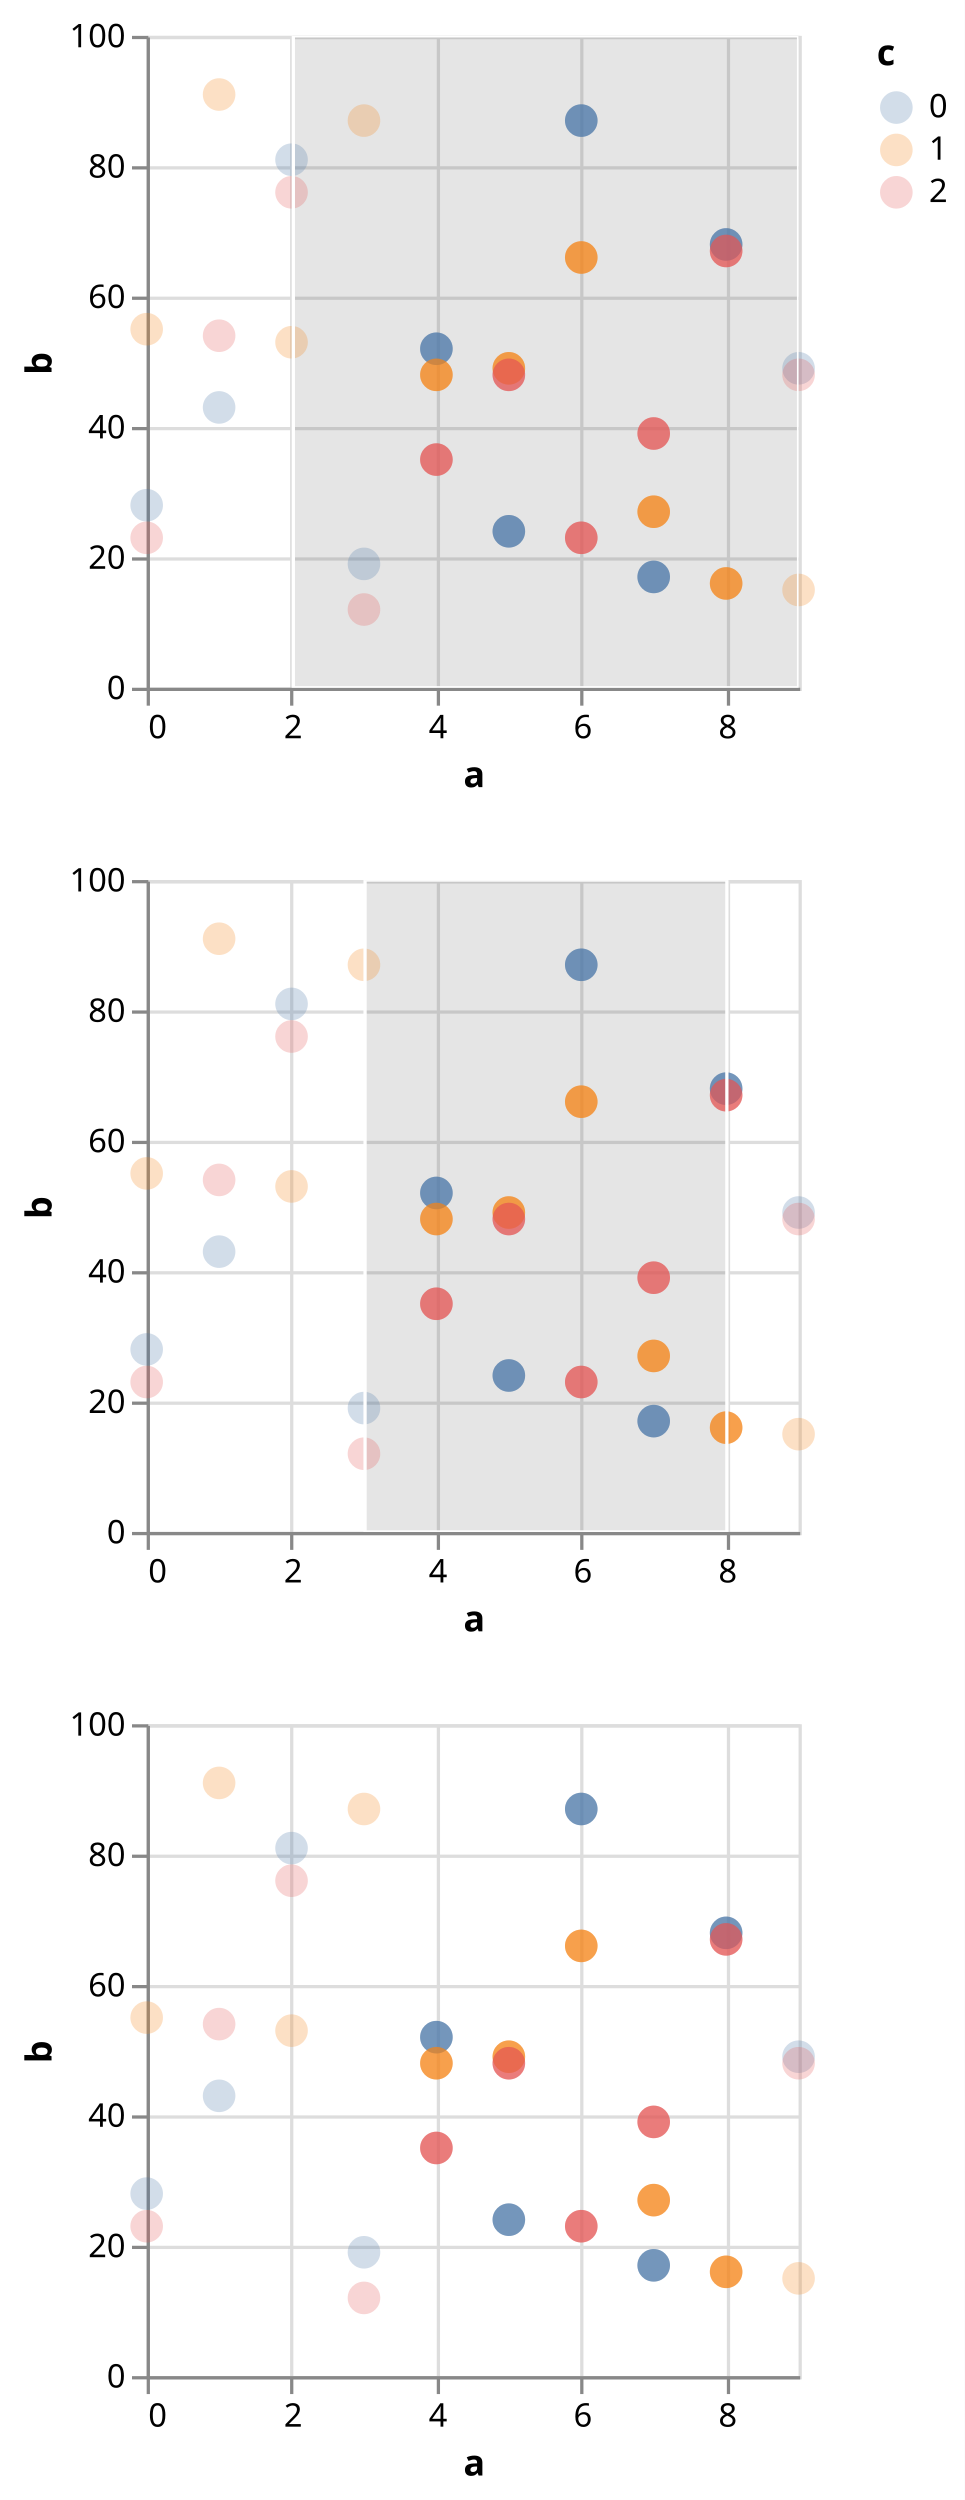
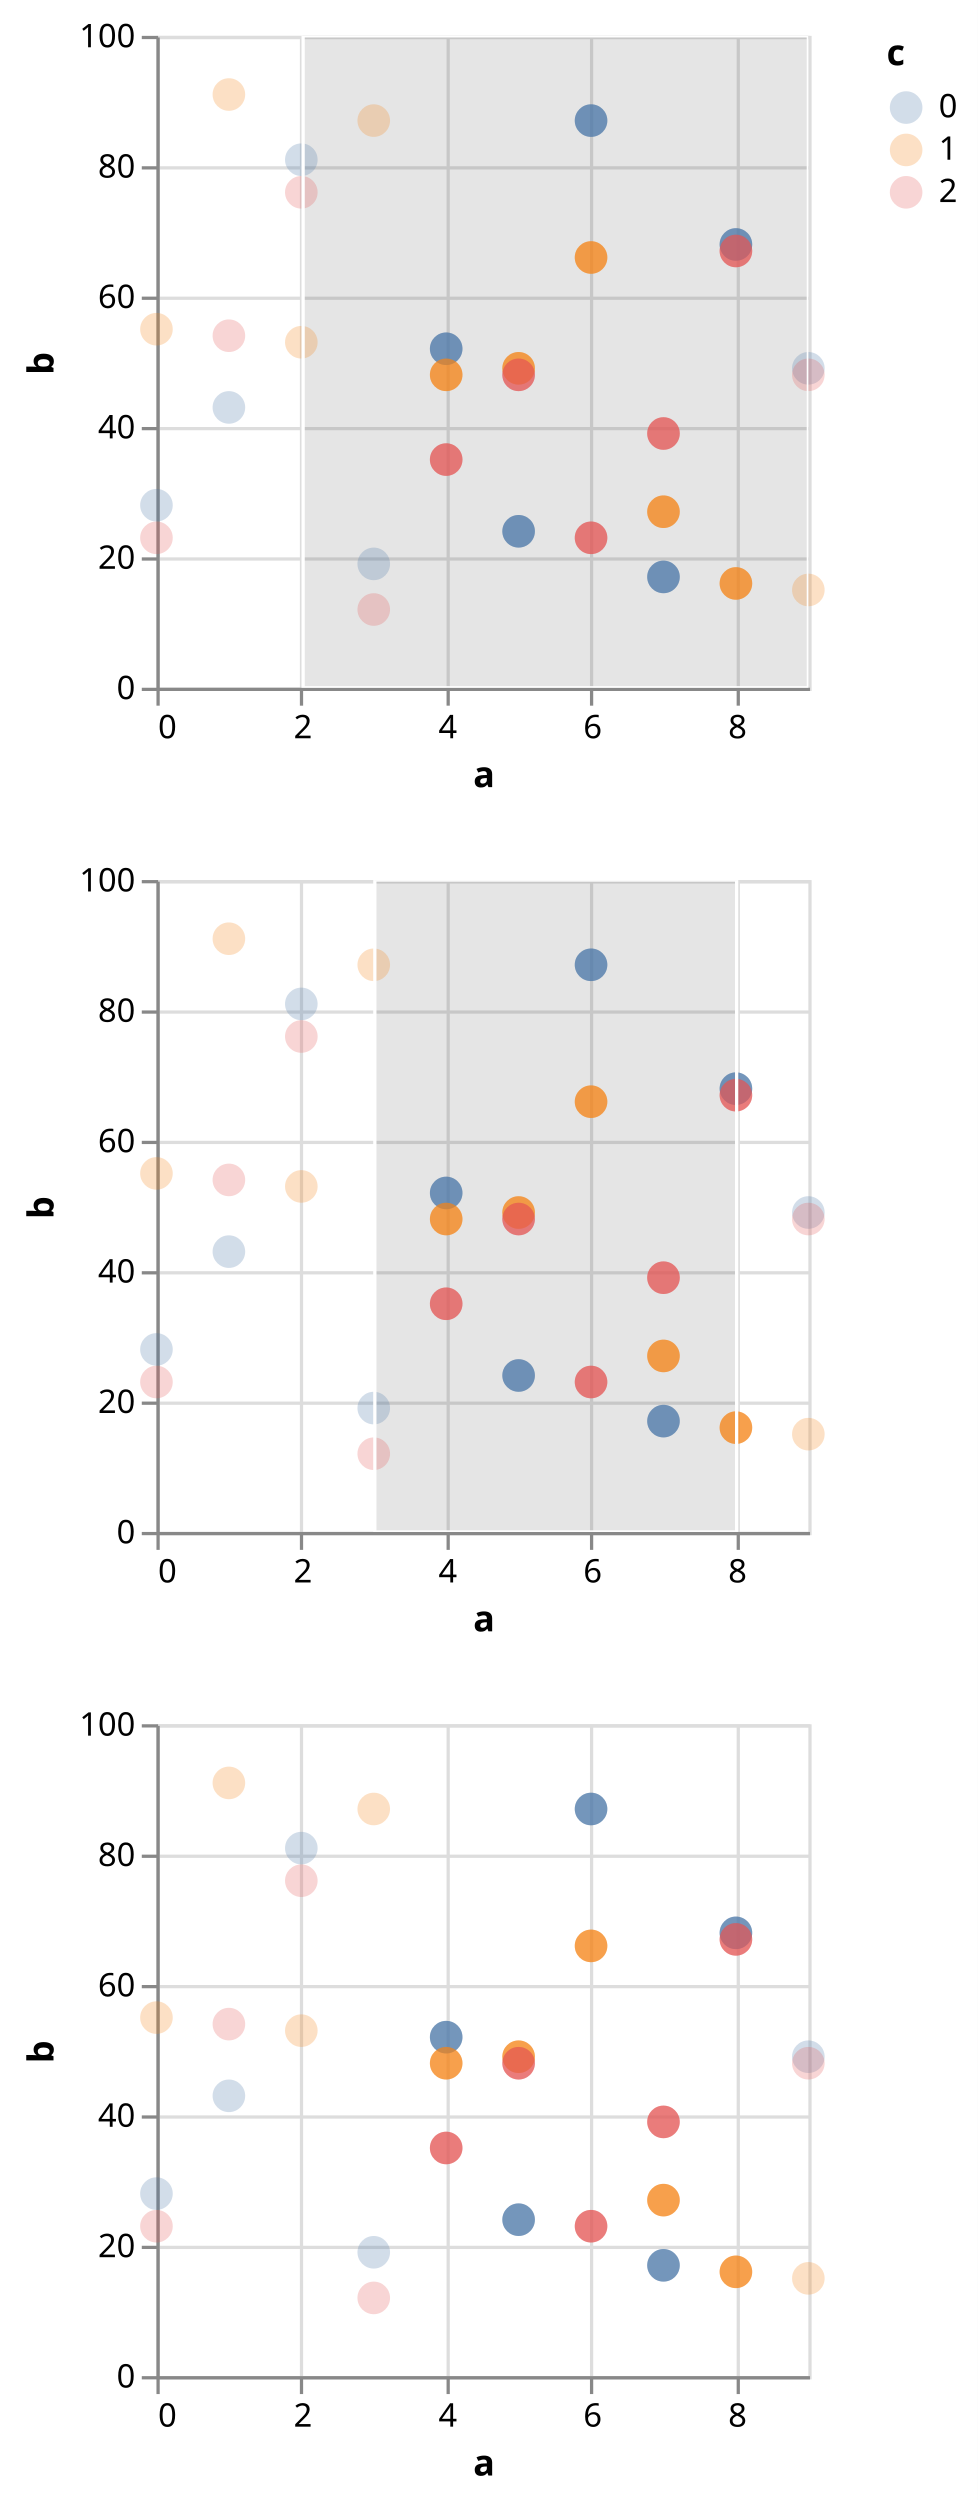
- <svg xmlns="http://www.w3.org/2000/svg" version="1.1" class="marks" width="296" height="767" viewBox="0 0 296 767">
-   <rect width="296" height="767" fill="white" />
-   <g fill="none" stroke-miterlimit="10" transform="translate(45,11)">
+ <svg xmlns="http://www.w3.org/2000/svg" version="1.1" class="marks" width="300" height="767" viewBox="0 0 300 767">
+   <rect width="300" height="767" fill="white" />
+   <g fill="none" stroke-miterlimit="10" transform="translate(48,11)">
    <g class="mark-group role-frame root" role="graphics-object" aria-roledescription="group mark container">
      <g transform="translate(0,0)">
        <path class="background" aria-hidden="true" d="M0,0h200v0h-200Z" />
        <g>
          <g class="mark-group role-scope child__row_d_group" role="graphics-object" aria-roledescription="group mark container">
            <g transform="translate(0,0)">
              <path class="background" aria-hidden="true" d="M0.5,0.5h200v200h-200Z" stroke="#ddd" />
              <g>
                <g class="mark-group role-axis" aria-hidden="true">
                  <g transform="translate(0.5,200.5)">
                    <path class="background" aria-hidden="true" d="M0,0h0v0h0Z" pointer-events="none" />
                    <g>
                      <g class="mark-rule role-axis-grid" pointer-events="none">
                        <line transform="translate(0,-200)" x2="0" y2="200" stroke="#ddd" stroke-width="1" opacity="1" />
                        <line transform="translate(44,-200)" x2="0" y2="200" stroke="#ddd" stroke-width="1" opacity="1" />
                        <line transform="translate(89,-200)" x2="0" y2="200" stroke="#ddd" stroke-width="1" opacity="1" />
                        <line transform="translate(133,-200)" x2="0" y2="200" stroke="#ddd" stroke-width="1" opacity="1" />
                        <line transform="translate(178,-200)" x2="0" y2="200" stroke="#ddd" stroke-width="1" opacity="1" />
                      </g>
                    </g>
                    <path class="foreground" aria-hidden="true" d="" pointer-events="none" display="none" />
                  </g>
                </g>
                <g class="mark-group role-axis" aria-hidden="true">
                  <g transform="translate(0.5,0.5)">
                    <path class="background" aria-hidden="true" d="M0,0h0v0h0Z" pointer-events="none" />
                    <g>
                      <g class="mark-rule role-axis-grid" pointer-events="none">
                        <line transform="translate(0,200)" x2="200" y2="0" stroke="#ddd" stroke-width="1" opacity="1" />
                        <line transform="translate(0,160)" x2="200" y2="0" stroke="#ddd" stroke-width="1" opacity="1" />
                        <line transform="translate(0,120)" x2="200" y2="0" stroke="#ddd" stroke-width="1" opacity="1" />
                        <line transform="translate(0,80)" x2="200" y2="0" stroke="#ddd" stroke-width="1" opacity="1" />
                        <line transform="translate(0,40)" x2="200" y2="0" stroke="#ddd" stroke-width="1" opacity="1" />
                        <line transform="translate(0,0)" x2="200" y2="0" stroke="#ddd" stroke-width="1" opacity="1" />
                      </g>
                    </g>
                    <path class="foreground" aria-hidden="true" d="" pointer-events="none" display="none" />
                  </g>
                </g>
                <g class="mark-group role-axis" aria-hidden="true">
                  <g transform="translate(0.5,200.5)">
                    <path class="background" aria-hidden="true" d="M0,0h0v0h0Z" pointer-events="none" />
                    <g>
                      <g class="mark-rule role-axis-tick" pointer-events="none">
                        <line transform="translate(0,0)" x2="0" y2="5" stroke="#888" stroke-width="1" opacity="1" />
                        <line transform="translate(44,0)" x2="0" y2="5" stroke="#888" stroke-width="1" opacity="1" />
                        <line transform="translate(89,0)" x2="0" y2="5" stroke="#888" stroke-width="1" opacity="1" />
                        <line transform="translate(133,0)" x2="0" y2="5" stroke="#888" stroke-width="1" opacity="1" />
                        <line transform="translate(178,0)" x2="0" y2="5" stroke="#888" stroke-width="1" opacity="1" />
                      </g>
                      <g class="mark-text role-axis-label" pointer-events="none">
                        <text text-anchor="start" transform="translate(0,15)" font-family="sans-serif" font-size="10px" fill="#000" opacity="1">0</text>
                        <text text-anchor="middle" transform="translate(44.44444,15)" font-family="sans-serif" font-size="10px" fill="#000" opacity="1">2</text>
                        <text text-anchor="middle" transform="translate(88.88889,15)" font-family="sans-serif" font-size="10px" fill="#000" opacity="1">4</text>
                        <text text-anchor="middle" transform="translate(133.3333,15)" font-family="sans-serif" font-size="10px" fill="#000" opacity="1">6</text>
                        <text text-anchor="middle" transform="translate(177.7778,15)" font-family="sans-serif" font-size="10px" fill="#000" opacity="1">8</text>
                      </g>
                      <g class="mark-rule role-axis-domain" pointer-events="none">
                        <line transform="translate(0,0)" x2="200" y2="0" stroke="#888" stroke-width="1" opacity="1" />
                      </g>
                      <g class="mark-text role-axis-title" pointer-events="none">
                        <text text-anchor="middle" transform="translate(100,30)" font-family="sans-serif" font-size="11px" font-weight="bold" fill="#000" opacity="1">a</text>
                      </g>
                    </g>
                    <path class="foreground" aria-hidden="true" d="" pointer-events="none" display="none" />
                  </g>
                </g>
                <g class="mark-group role-axis" aria-hidden="true">
                  <g transform="translate(0.5,0.5)">
                    <path class="background" aria-hidden="true" d="M0,0h0v0h0Z" pointer-events="none" />
                    <g>
                      <g class="mark-rule role-axis-tick" pointer-events="none">
                        <line transform="translate(0,200)" x2="-5" y2="0" stroke="#888" stroke-width="1" opacity="1" />
                        <line transform="translate(0,160)" x2="-5" y2="0" stroke="#888" stroke-width="1" opacity="1" />
                        <line transform="translate(0,120)" x2="-5" y2="0" stroke="#888" stroke-width="1" opacity="1" />
                        <line transform="translate(0,80)" x2="-5" y2="0" stroke="#888" stroke-width="1" opacity="1" />
                        <line transform="translate(0,40)" x2="-5" y2="0" stroke="#888" stroke-width="1" opacity="1" />
                        <line transform="translate(0,0)" x2="-5" y2="0" stroke="#888" stroke-width="1" opacity="1" />
                      </g>
                      <g class="mark-text role-axis-label" pointer-events="none">
                        <text text-anchor="end" transform="translate(-7,203)" font-family="sans-serif" font-size="10px" fill="#000" opacity="1">0</text>
                        <text text-anchor="end" transform="translate(-7,163)" font-family="sans-serif" font-size="10px" fill="#000" opacity="1">20</text>
                        <text text-anchor="end" transform="translate(-7,123)" font-family="sans-serif" font-size="10px" fill="#000" opacity="1">40</text>
                        <text text-anchor="end" transform="translate(-7,83)" font-family="sans-serif" font-size="10px" fill="#000" opacity="1">60</text>
                        <text text-anchor="end" transform="translate(-7,43)" font-family="sans-serif" font-size="10px" fill="#000" opacity="1">80</text>
                        <text text-anchor="end" transform="translate(-7,3)" font-family="sans-serif" font-size="10px" fill="#000" opacity="1">100</text>
                      </g>
                      <g class="mark-rule role-axis-domain" pointer-events="none">
                        <line transform="translate(0,200)" x2="0" y2="-200" stroke="#888" stroke-width="1" opacity="1" />
                      </g>
                      <g class="mark-text role-axis-title" pointer-events="none">
-                         <text text-anchor="middle" transform="translate(-27.68457,100) rotate(-90) translate(0,-2)" font-family="sans-serif" font-size="11px" font-weight="bold" fill="#000" opacity="1">b</text>
+                         <text text-anchor="middle" transform="translate(-30.08691,100) rotate(-90) translate(0,-2)" font-family="sans-serif" font-size="11px" font-weight="bold" fill="#000" opacity="1">b</text>
                      </g>
                    </g>
                    <path class="foreground" aria-hidden="true" d="" pointer-events="none" display="none" />
                  </g>
                </g>
                <g class="mark-rect role-mark sel_brush_bg" clip-path="url(#clip1)" role="graphics-symbol" aria-roledescription="rect mark container">
                  <path d="M45,0h155v200h-155Z" fill="#333" fill-opacity="0.125" />
                </g>
                <g class="mark-symbol role-mark child__row_d_layer_0_marks" role="graphics-symbol" aria-roledescription="symbol mark container">
                  <path transform="translate(0,144)" d="M5,0A5,5,0,1,1,-5,0A5,5,0,1,1,5,0" fill="#4c78a8" stroke-width="2" opacity="0.25" />
                  <path transform="translate(0,90)" d="M5,0A5,5,0,1,1,-5,0A5,5,0,1,1,5,0" fill="#f58518" stroke-width="2" opacity="0.25" />
                  <path transform="translate(0,154)" d="M5,0A5,5,0,1,1,-5,0A5,5,0,1,1,5,0" fill="#e45756" stroke-width="2" opacity="0.25" />
                  <path transform="translate(22.22222,114)" d="M5,0A5,5,0,1,1,-5,0A5,5,0,1,1,5,0" fill="#4c78a8" stroke-width="2" opacity="0.25" />
                  <path transform="translate(22.22222,18)" d="M5,0A5,5,0,1,1,-5,0A5,5,0,1,1,5,0" fill="#f58518" stroke-width="2" opacity="0.25" />
                  <path transform="translate(22.22222,92)" d="M5,0A5,5,0,1,1,-5,0A5,5,0,1,1,5,0" fill="#e45756" stroke-width="2" opacity="0.25" />
                  <path transform="translate(44.44444,38)" d="M5,0A5,5,0,1,1,-5,0A5,5,0,1,1,5,0" fill="#4c78a8" stroke-width="2" opacity="0.25" />
                  <path transform="translate(44.44444,94)" d="M5,0A5,5,0,1,1,-5,0A5,5,0,1,1,5,0" fill="#f58518" stroke-width="2" opacity="0.25" />
                  <path transform="translate(44.44444,48)" d="M5,0A5,5,0,1,1,-5,0A5,5,0,1,1,5,0" fill="#e45756" stroke-width="2" opacity="0.25" />
                  <path transform="translate(66.66667,162)" d="M5,0A5,5,0,1,1,-5,0A5,5,0,1,1,5,0" fill="#4c78a8" stroke-width="2" opacity="0.25" />
                  <path transform="translate(66.66667,26)" d="M5,0A5,5,0,1,1,-5,0A5,5,0,1,1,5,0" fill="#f58518" stroke-width="2" opacity="0.25" />
                  <path transform="translate(66.66667,176)" d="M5,0A5,5,0,1,1,-5,0A5,5,0,1,1,5,0" fill="#e45756" stroke-width="2" opacity="0.25" />
                  <path transform="translate(88.88889,96)" d="M5,0A5,5,0,1,1,-5,0A5,5,0,1,1,5,0" fill="#4c78a8" stroke-width="2" opacity="0.25" />
                  <path transform="translate(88.88889,104)" d="M5,0A5,5,0,1,1,-5,0A5,5,0,1,1,5,0" fill="#f58518" stroke-width="2" opacity="0.25" />
                  <path transform="translate(88.88889,130)" d="M5,0A5,5,0,1,1,-5,0A5,5,0,1,1,5,0" fill="#e45756" stroke-width="2" opacity="0.25" />
                  <path transform="translate(111.1111,152)" d="M5,0A5,5,0,1,1,-5,0A5,5,0,1,1,5,0" fill="#4c78a8" stroke-width="2" opacity="0.25" />
                  <path transform="translate(111.1111,102)" d="M5,0A5,5,0,1,1,-5,0A5,5,0,1,1,5,0" fill="#f58518" stroke-width="2" opacity="0.25" />
                  <path transform="translate(111.1111,104)" d="M5,0A5,5,0,1,1,-5,0A5,5,0,1,1,5,0" fill="#e45756" stroke-width="2" opacity="0.25" />
                  <path transform="translate(133.3333,26)" d="M5,0A5,5,0,1,1,-5,0A5,5,0,1,1,5,0" fill="#4c78a8" stroke-width="2" opacity="0.25" />
                  <path transform="translate(133.3333,68)" d="M5,0A5,5,0,1,1,-5,0A5,5,0,1,1,5,0" fill="#f58518" stroke-width="2" opacity="0.25" />
                  <path transform="translate(133.3333,154)" d="M5,0A5,5,0,1,1,-5,0A5,5,0,1,1,5,0" fill="#e45756" stroke-width="2" opacity="0.25" />
                  <path transform="translate(155.5556,166)" d="M5,0A5,5,0,1,1,-5,0A5,5,0,1,1,5,0" fill="#4c78a8" stroke-width="2" opacity="0.25" />
                  <path transform="translate(155.5556,146)" d="M5,0A5,5,0,1,1,-5,0A5,5,0,1,1,5,0" fill="#f58518" stroke-width="2" opacity="0.25" />
                  <path transform="translate(155.5556,122)" d="M5,0A5,5,0,1,1,-5,0A5,5,0,1,1,5,0" fill="#e45756" stroke-width="2" opacity="0.25" />
                  <path transform="translate(177.7778,64)" d="M5,0A5,5,0,1,1,-5,0A5,5,0,1,1,5,0" fill="#4c78a8" stroke-width="2" opacity="0.25" />
                  <path transform="translate(177.7778,168)" d="M5,0A5,5,0,1,1,-5,0A5,5,0,1,1,5,0" fill="#f58518" stroke-width="2" opacity="0.25" />
                  <path transform="translate(177.7778,66)" d="M5,0A5,5,0,1,1,-5,0A5,5,0,1,1,5,0" fill="#e45756" stroke-width="2" opacity="0.25" />
                  <path transform="translate(200,102)" d="M5,0A5,5,0,1,1,-5,0A5,5,0,1,1,5,0" fill="#4c78a8" stroke-width="2" opacity="0.25" />
                  <path transform="translate(200,170)" d="M5,0A5,5,0,1,1,-5,0A5,5,0,1,1,5,0" fill="#f58518" stroke-width="2" opacity="0.25" />
                  <path transform="translate(200,104)" d="M5,0A5,5,0,1,1,-5,0A5,5,0,1,1,5,0" fill="#e45756" stroke-width="2" opacity="0.25" />
                </g>
                <g class="mark-symbol role-mark child__row_d_layer_1_marks" role="graphics-symbol" aria-roledescription="symbol mark container" pointer-events="none">
                  <path transform="translate(88.88889,96)" d="M5,0A5,5,0,1,1,-5,0A5,5,0,1,1,5,0" fill="#4c78a8" stroke-width="2" opacity="0.7" />
                  <path transform="translate(88.88889,104)" d="M5,0A5,5,0,1,1,-5,0A5,5,0,1,1,5,0" fill="#f58518" stroke-width="2" opacity="0.7" />
                  <path transform="translate(88.88889,130)" d="M5,0A5,5,0,1,1,-5,0A5,5,0,1,1,5,0" fill="#e45756" stroke-width="2" opacity="0.7" />
                  <path transform="translate(111.1111,152)" d="M5,0A5,5,0,1,1,-5,0A5,5,0,1,1,5,0" fill="#4c78a8" stroke-width="2" opacity="0.7" />
                  <path transform="translate(111.1111,102)" d="M5,0A5,5,0,1,1,-5,0A5,5,0,1,1,5,0" fill="#f58518" stroke-width="2" opacity="0.7" />
                  <path transform="translate(111.1111,104)" d="M5,0A5,5,0,1,1,-5,0A5,5,0,1,1,5,0" fill="#e45756" stroke-width="2" opacity="0.7" />
                  <path transform="translate(133.3333,26)" d="M5,0A5,5,0,1,1,-5,0A5,5,0,1,1,5,0" fill="#4c78a8" stroke-width="2" opacity="0.7" />
                  <path transform="translate(133.3333,68)" d="M5,0A5,5,0,1,1,-5,0A5,5,0,1,1,5,0" fill="#f58518" stroke-width="2" opacity="0.7" />
                  <path transform="translate(133.3333,154)" d="M5,0A5,5,0,1,1,-5,0A5,5,0,1,1,5,0" fill="#e45756" stroke-width="2" opacity="0.7" />
                  <path transform="translate(155.5556,166)" d="M5,0A5,5,0,1,1,-5,0A5,5,0,1,1,5,0" fill="#4c78a8" stroke-width="2" opacity="0.7" />
                  <path transform="translate(155.5556,146)" d="M5,0A5,5,0,1,1,-5,0A5,5,0,1,1,5,0" fill="#f58518" stroke-width="2" opacity="0.7" />
                  <path transform="translate(155.5556,122)" d="M5,0A5,5,0,1,1,-5,0A5,5,0,1,1,5,0" fill="#e45756" stroke-width="2" opacity="0.7" />
                  <path transform="translate(177.7778,64)" d="M5,0A5,5,0,1,1,-5,0A5,5,0,1,1,5,0" fill="#4c78a8" stroke-width="2" opacity="0.7" />
                  <path transform="translate(177.7778,168)" d="M5,0A5,5,0,1,1,-5,0A5,5,0,1,1,5,0" fill="#f58518" stroke-width="2" opacity="0.7" />
                  <path transform="translate(177.7778,66)" d="M5,0A5,5,0,1,1,-5,0A5,5,0,1,1,5,0" fill="#e45756" stroke-width="2" opacity="0.7" />
                </g>
                <g class="mark-rect role-mark sel_brush" clip-path="url(#clip2)" role="graphics-symbol" aria-roledescription="rect mark container">
                  <path d="M45,0h155v200h-155Z" stroke="white" />
                </g>
              </g>
              <path class="foreground" aria-hidden="true" d="" display="none" />
            </g>
          </g>
          <g class="mark-group role-scope child__row_e_group" role="graphics-object" aria-roledescription="group mark container">
            <g transform="translate(0,259)">
              <path class="background" aria-hidden="true" d="M0.5,0.5h200v200h-200Z" stroke="#ddd" />
              <g>
                <g class="mark-group role-axis" aria-hidden="true">
                  <g transform="translate(0.5,200.5)">
                    <path class="background" aria-hidden="true" d="M0,0h0v0h0Z" pointer-events="none" />
                    <g>
                      <g class="mark-rule role-axis-grid" pointer-events="none">
                        <line transform="translate(0,-200)" x2="0" y2="200" stroke="#ddd" stroke-width="1" opacity="1" />
                        <line transform="translate(44,-200)" x2="0" y2="200" stroke="#ddd" stroke-width="1" opacity="1" />
                        <line transform="translate(89,-200)" x2="0" y2="200" stroke="#ddd" stroke-width="1" opacity="1" />
                        <line transform="translate(133,-200)" x2="0" y2="200" stroke="#ddd" stroke-width="1" opacity="1" />
                        <line transform="translate(178,-200)" x2="0" y2="200" stroke="#ddd" stroke-width="1" opacity="1" />
                      </g>
                    </g>
                    <path class="foreground" aria-hidden="true" d="" pointer-events="none" display="none" />
                  </g>
                </g>
                <g class="mark-group role-axis" aria-hidden="true">
                  <g transform="translate(0.5,0.5)">
                    <path class="background" aria-hidden="true" d="M0,0h0v0h0Z" pointer-events="none" />
                    <g>
                      <g class="mark-rule role-axis-grid" pointer-events="none">
                        <line transform="translate(0,200)" x2="200" y2="0" stroke="#ddd" stroke-width="1" opacity="1" />
                        <line transform="translate(0,160)" x2="200" y2="0" stroke="#ddd" stroke-width="1" opacity="1" />
                        <line transform="translate(0,120)" x2="200" y2="0" stroke="#ddd" stroke-width="1" opacity="1" />
                        <line transform="translate(0,80)" x2="200" y2="0" stroke="#ddd" stroke-width="1" opacity="1" />
                        <line transform="translate(0,40)" x2="200" y2="0" stroke="#ddd" stroke-width="1" opacity="1" />
                        <line transform="translate(0,0)" x2="200" y2="0" stroke="#ddd" stroke-width="1" opacity="1" />
                      </g>
                    </g>
                    <path class="foreground" aria-hidden="true" d="" pointer-events="none" display="none" />
                  </g>
                </g>
                <g class="mark-group role-axis" aria-hidden="true">
                  <g transform="translate(0.5,200.5)">
                    <path class="background" aria-hidden="true" d="M0,0h0v0h0Z" pointer-events="none" />
                    <g>
                      <g class="mark-rule role-axis-tick" pointer-events="none">
                        <line transform="translate(0,0)" x2="0" y2="5" stroke="#888" stroke-width="1" opacity="1" />
                        <line transform="translate(44,0)" x2="0" y2="5" stroke="#888" stroke-width="1" opacity="1" />
                        <line transform="translate(89,0)" x2="0" y2="5" stroke="#888" stroke-width="1" opacity="1" />
                        <line transform="translate(133,0)" x2="0" y2="5" stroke="#888" stroke-width="1" opacity="1" />
                        <line transform="translate(178,0)" x2="0" y2="5" stroke="#888" stroke-width="1" opacity="1" />
                      </g>
                      <g class="mark-text role-axis-label" pointer-events="none">
                        <text text-anchor="start" transform="translate(0,15)" font-family="sans-serif" font-size="10px" fill="#000" opacity="1">0</text>
                        <text text-anchor="middle" transform="translate(44.44444,15)" font-family="sans-serif" font-size="10px" fill="#000" opacity="1">2</text>
                        <text text-anchor="middle" transform="translate(88.88889,15)" font-family="sans-serif" font-size="10px" fill="#000" opacity="1">4</text>
                        <text text-anchor="middle" transform="translate(133.3333,15)" font-family="sans-serif" font-size="10px" fill="#000" opacity="1">6</text>
                        <text text-anchor="middle" transform="translate(177.7778,15)" font-family="sans-serif" font-size="10px" fill="#000" opacity="1">8</text>
                      </g>
                      <g class="mark-rule role-axis-domain" pointer-events="none">
                        <line transform="translate(0,0)" x2="200" y2="0" stroke="#888" stroke-width="1" opacity="1" />
                      </g>
                      <g class="mark-text role-axis-title" pointer-events="none">
                        <text text-anchor="middle" transform="translate(100,30)" font-family="sans-serif" font-size="11px" font-weight="bold" fill="#000" opacity="1">a</text>
                      </g>
                    </g>
                    <path class="foreground" aria-hidden="true" d="" pointer-events="none" display="none" />
                  </g>
                </g>
                <g class="mark-group role-axis" aria-hidden="true">
                  <g transform="translate(0.5,0.5)">
                    <path class="background" aria-hidden="true" d="M0,0h0v0h0Z" pointer-events="none" />
                    <g>
                      <g class="mark-rule role-axis-tick" pointer-events="none">
                        <line transform="translate(0,200)" x2="-5" y2="0" stroke="#888" stroke-width="1" opacity="1" />
                        <line transform="translate(0,160)" x2="-5" y2="0" stroke="#888" stroke-width="1" opacity="1" />
                        <line transform="translate(0,120)" x2="-5" y2="0" stroke="#888" stroke-width="1" opacity="1" />
                        <line transform="translate(0,80)" x2="-5" y2="0" stroke="#888" stroke-width="1" opacity="1" />
                        <line transform="translate(0,40)" x2="-5" y2="0" stroke="#888" stroke-width="1" opacity="1" />
                        <line transform="translate(0,0)" x2="-5" y2="0" stroke="#888" stroke-width="1" opacity="1" />
                      </g>
                      <g class="mark-text role-axis-label" pointer-events="none">
                        <text text-anchor="end" transform="translate(-7,203)" font-family="sans-serif" font-size="10px" fill="#000" opacity="1">0</text>
                        <text text-anchor="end" transform="translate(-7,163)" font-family="sans-serif" font-size="10px" fill="#000" opacity="1">20</text>
                        <text text-anchor="end" transform="translate(-7,123)" font-family="sans-serif" font-size="10px" fill="#000" opacity="1">40</text>
                        <text text-anchor="end" transform="translate(-7,83)" font-family="sans-serif" font-size="10px" fill="#000" opacity="1">60</text>
                        <text text-anchor="end" transform="translate(-7,43)" font-family="sans-serif" font-size="10px" fill="#000" opacity="1">80</text>
                        <text text-anchor="end" transform="translate(-7,3)" font-family="sans-serif" font-size="10px" fill="#000" opacity="1">100</text>
                      </g>
                      <g class="mark-rule role-axis-domain" pointer-events="none">
                        <line transform="translate(0,200)" x2="0" y2="-200" stroke="#888" stroke-width="1" opacity="1" />
                      </g>
                      <g class="mark-text role-axis-title" pointer-events="none">
-                         <text text-anchor="middle" transform="translate(-27.68457,100) rotate(-90) translate(0,-2)" font-family="sans-serif" font-size="11px" font-weight="bold" fill="#000" opacity="1">b</text>
+                         <text text-anchor="middle" transform="translate(-30.08691,100) rotate(-90) translate(0,-2)" font-family="sans-serif" font-size="11px" font-weight="bold" fill="#000" opacity="1">b</text>
                      </g>
                    </g>
                    <path class="foreground" aria-hidden="true" d="" pointer-events="none" display="none" />
                  </g>
                </g>
                <g class="mark-rect role-mark sel_brush_bg" clip-path="url(#clip3)" role="graphics-symbol" aria-roledescription="rect mark container">
                  <path d="M67,0h111v200h-111Z" fill="#333" fill-opacity="0.125" />
                </g>
                <g class="mark-symbol role-mark child__row_e_layer_0_marks" role="graphics-symbol" aria-roledescription="symbol mark container">
                  <path transform="translate(0,144)" d="M5,0A5,5,0,1,1,-5,0A5,5,0,1,1,5,0" fill="#4c78a8" stroke-width="2" opacity="0.25" />
                  <path transform="translate(0,90)" d="M5,0A5,5,0,1,1,-5,0A5,5,0,1,1,5,0" fill="#f58518" stroke-width="2" opacity="0.25" />
                  <path transform="translate(0,154)" d="M5,0A5,5,0,1,1,-5,0A5,5,0,1,1,5,0" fill="#e45756" stroke-width="2" opacity="0.25" />
                  <path transform="translate(22.22222,114)" d="M5,0A5,5,0,1,1,-5,0A5,5,0,1,1,5,0" fill="#4c78a8" stroke-width="2" opacity="0.25" />
                  <path transform="translate(22.22222,18)" d="M5,0A5,5,0,1,1,-5,0A5,5,0,1,1,5,0" fill="#f58518" stroke-width="2" opacity="0.25" />
                  <path transform="translate(22.22222,92)" d="M5,0A5,5,0,1,1,-5,0A5,5,0,1,1,5,0" fill="#e45756" stroke-width="2" opacity="0.25" />
                  <path transform="translate(44.44444,38)" d="M5,0A5,5,0,1,1,-5,0A5,5,0,1,1,5,0" fill="#4c78a8" stroke-width="2" opacity="0.25" />
                  <path transform="translate(44.44444,94)" d="M5,0A5,5,0,1,1,-5,0A5,5,0,1,1,5,0" fill="#f58518" stroke-width="2" opacity="0.25" />
                  <path transform="translate(44.44444,48)" d="M5,0A5,5,0,1,1,-5,0A5,5,0,1,1,5,0" fill="#e45756" stroke-width="2" opacity="0.25" />
                  <path transform="translate(66.66667,162)" d="M5,0A5,5,0,1,1,-5,0A5,5,0,1,1,5,0" fill="#4c78a8" stroke-width="2" opacity="0.25" />
                  <path transform="translate(66.66667,26)" d="M5,0A5,5,0,1,1,-5,0A5,5,0,1,1,5,0" fill="#f58518" stroke-width="2" opacity="0.25" />
                  <path transform="translate(66.66667,176)" d="M5,0A5,5,0,1,1,-5,0A5,5,0,1,1,5,0" fill="#e45756" stroke-width="2" opacity="0.25" />
                  <path transform="translate(88.88889,96)" d="M5,0A5,5,0,1,1,-5,0A5,5,0,1,1,5,0" fill="#4c78a8" stroke-width="2" opacity="0.25" />
                  <path transform="translate(88.88889,104)" d="M5,0A5,5,0,1,1,-5,0A5,5,0,1,1,5,0" fill="#f58518" stroke-width="2" opacity="0.25" />
                  <path transform="translate(88.88889,130)" d="M5,0A5,5,0,1,1,-5,0A5,5,0,1,1,5,0" fill="#e45756" stroke-width="2" opacity="0.25" />
                  <path transform="translate(111.1111,152)" d="M5,0A5,5,0,1,1,-5,0A5,5,0,1,1,5,0" fill="#4c78a8" stroke-width="2" opacity="0.25" />
                  <path transform="translate(111.1111,102)" d="M5,0A5,5,0,1,1,-5,0A5,5,0,1,1,5,0" fill="#f58518" stroke-width="2" opacity="0.25" />
                  <path transform="translate(111.1111,104)" d="M5,0A5,5,0,1,1,-5,0A5,5,0,1,1,5,0" fill="#e45756" stroke-width="2" opacity="0.25" />
                  <path transform="translate(133.3333,26)" d="M5,0A5,5,0,1,1,-5,0A5,5,0,1,1,5,0" fill="#4c78a8" stroke-width="2" opacity="0.25" />
                  <path transform="translate(133.3333,68)" d="M5,0A5,5,0,1,1,-5,0A5,5,0,1,1,5,0" fill="#f58518" stroke-width="2" opacity="0.25" />
                  <path transform="translate(133.3333,154)" d="M5,0A5,5,0,1,1,-5,0A5,5,0,1,1,5,0" fill="#e45756" stroke-width="2" opacity="0.25" />
                  <path transform="translate(155.5556,166)" d="M5,0A5,5,0,1,1,-5,0A5,5,0,1,1,5,0" fill="#4c78a8" stroke-width="2" opacity="0.25" />
                  <path transform="translate(155.5556,146)" d="M5,0A5,5,0,1,1,-5,0A5,5,0,1,1,5,0" fill="#f58518" stroke-width="2" opacity="0.25" />
                  <path transform="translate(155.5556,122)" d="M5,0A5,5,0,1,1,-5,0A5,5,0,1,1,5,0" fill="#e45756" stroke-width="2" opacity="0.25" />
                  <path transform="translate(177.7778,64)" d="M5,0A5,5,0,1,1,-5,0A5,5,0,1,1,5,0" fill="#4c78a8" stroke-width="2" opacity="0.25" />
                  <path transform="translate(177.7778,168)" d="M5,0A5,5,0,1,1,-5,0A5,5,0,1,1,5,0" fill="#f58518" stroke-width="2" opacity="0.25" />
                  <path transform="translate(177.7778,66)" d="M5,0A5,5,0,1,1,-5,0A5,5,0,1,1,5,0" fill="#e45756" stroke-width="2" opacity="0.25" />
                  <path transform="translate(200,102)" d="M5,0A5,5,0,1,1,-5,0A5,5,0,1,1,5,0" fill="#4c78a8" stroke-width="2" opacity="0.25" />
                  <path transform="translate(200,170)" d="M5,0A5,5,0,1,1,-5,0A5,5,0,1,1,5,0" fill="#f58518" stroke-width="2" opacity="0.25" />
                  <path transform="translate(200,104)" d="M5,0A5,5,0,1,1,-5,0A5,5,0,1,1,5,0" fill="#e45756" stroke-width="2" opacity="0.25" />
                </g>
                <g class="mark-symbol role-mark child__row_e_layer_1_marks" role="graphics-symbol" aria-roledescription="symbol mark container" pointer-events="none">
                  <path transform="translate(88.88889,96)" d="M5,0A5,5,0,1,1,-5,0A5,5,0,1,1,5,0" fill="#4c78a8" stroke-width="2" opacity="0.7" />
                  <path transform="translate(88.88889,104)" d="M5,0A5,5,0,1,1,-5,0A5,5,0,1,1,5,0" fill="#f58518" stroke-width="2" opacity="0.7" />
                  <path transform="translate(88.88889,130)" d="M5,0A5,5,0,1,1,-5,0A5,5,0,1,1,5,0" fill="#e45756" stroke-width="2" opacity="0.7" />
                  <path transform="translate(111.1111,152)" d="M5,0A5,5,0,1,1,-5,0A5,5,0,1,1,5,0" fill="#4c78a8" stroke-width="2" opacity="0.7" />
                  <path transform="translate(111.1111,102)" d="M5,0A5,5,0,1,1,-5,0A5,5,0,1,1,5,0" fill="#f58518" stroke-width="2" opacity="0.7" />
                  <path transform="translate(111.1111,104)" d="M5,0A5,5,0,1,1,-5,0A5,5,0,1,1,5,0" fill="#e45756" stroke-width="2" opacity="0.7" />
                  <path transform="translate(133.3333,26)" d="M5,0A5,5,0,1,1,-5,0A5,5,0,1,1,5,0" fill="#4c78a8" stroke-width="2" opacity="0.7" />
                  <path transform="translate(133.3333,68)" d="M5,0A5,5,0,1,1,-5,0A5,5,0,1,1,5,0" fill="#f58518" stroke-width="2" opacity="0.7" />
                  <path transform="translate(133.3333,154)" d="M5,0A5,5,0,1,1,-5,0A5,5,0,1,1,5,0" fill="#e45756" stroke-width="2" opacity="0.7" />
                  <path transform="translate(155.5556,166)" d="M5,0A5,5,0,1,1,-5,0A5,5,0,1,1,5,0" fill="#4c78a8" stroke-width="2" opacity="0.7" />
                  <path transform="translate(155.5556,146)" d="M5,0A5,5,0,1,1,-5,0A5,5,0,1,1,5,0" fill="#f58518" stroke-width="2" opacity="0.7" />
                  <path transform="translate(155.5556,122)" d="M5,0A5,5,0,1,1,-5,0A5,5,0,1,1,5,0" fill="#e45756" stroke-width="2" opacity="0.7" />
                  <path transform="translate(177.7778,64)" d="M5,0A5,5,0,1,1,-5,0A5,5,0,1,1,5,0" fill="#4c78a8" stroke-width="2" opacity="0.7" />
                  <path transform="translate(177.7778,168)" d="M5,0A5,5,0,1,1,-5,0A5,5,0,1,1,5,0" fill="#f58518" stroke-width="2" opacity="0.7" />
                  <path transform="translate(177.7778,66)" d="M5,0A5,5,0,1,1,-5,0A5,5,0,1,1,5,0" fill="#e45756" stroke-width="2" opacity="0.7" />
                </g>
                <g class="mark-rect role-mark sel_brush" clip-path="url(#clip4)" role="graphics-symbol" aria-roledescription="rect mark container">
                  <path d="M67,0h111v200h-111Z" stroke="white" />
                </g>
              </g>
              <path class="foreground" aria-hidden="true" d="" display="none" />
            </g>
          </g>
          <g class="mark-group role-scope child__row_f_group" role="graphics-object" aria-roledescription="group mark container">
            <g transform="translate(0,518)">
              <path class="background" aria-hidden="true" d="M0.5,0.5h200v200h-200Z" stroke="#ddd" />
              <g>
                <g class="mark-group role-axis" aria-hidden="true">
                  <g transform="translate(0.5,200.5)">
                    <path class="background" aria-hidden="true" d="M0,0h0v0h0Z" pointer-events="none" />
                    <g>
                      <g class="mark-rule role-axis-grid" pointer-events="none">
                        <line transform="translate(0,-200)" x2="0" y2="200" stroke="#ddd" stroke-width="1" opacity="1" />
                        <line transform="translate(44,-200)" x2="0" y2="200" stroke="#ddd" stroke-width="1" opacity="1" />
                        <line transform="translate(89,-200)" x2="0" y2="200" stroke="#ddd" stroke-width="1" opacity="1" />
                        <line transform="translate(133,-200)" x2="0" y2="200" stroke="#ddd" stroke-width="1" opacity="1" />
                        <line transform="translate(178,-200)" x2="0" y2="200" stroke="#ddd" stroke-width="1" opacity="1" />
                      </g>
                    </g>
                    <path class="foreground" aria-hidden="true" d="" pointer-events="none" display="none" />
                  </g>
                </g>
                <g class="mark-group role-axis" aria-hidden="true">
                  <g transform="translate(0.5,0.5)">
                    <path class="background" aria-hidden="true" d="M0,0h0v0h0Z" pointer-events="none" />
                    <g>
                      <g class="mark-rule role-axis-grid" pointer-events="none">
                        <line transform="translate(0,200)" x2="200" y2="0" stroke="#ddd" stroke-width="1" opacity="1" />
                        <line transform="translate(0,160)" x2="200" y2="0" stroke="#ddd" stroke-width="1" opacity="1" />
                        <line transform="translate(0,120)" x2="200" y2="0" stroke="#ddd" stroke-width="1" opacity="1" />
                        <line transform="translate(0,80)" x2="200" y2="0" stroke="#ddd" stroke-width="1" opacity="1" />
                        <line transform="translate(0,40)" x2="200" y2="0" stroke="#ddd" stroke-width="1" opacity="1" />
                        <line transform="translate(0,0)" x2="200" y2="0" stroke="#ddd" stroke-width="1" opacity="1" />
                      </g>
                    </g>
                    <path class="foreground" aria-hidden="true" d="" pointer-events="none" display="none" />
                  </g>
                </g>
                <g class="mark-group role-axis" aria-hidden="true">
                  <g transform="translate(0.5,200.5)">
                    <path class="background" aria-hidden="true" d="M0,0h0v0h0Z" pointer-events="none" />
                    <g>
                      <g class="mark-rule role-axis-tick" pointer-events="none">
                        <line transform="translate(0,0)" x2="0" y2="5" stroke="#888" stroke-width="1" opacity="1" />
                        <line transform="translate(44,0)" x2="0" y2="5" stroke="#888" stroke-width="1" opacity="1" />
                        <line transform="translate(89,0)" x2="0" y2="5" stroke="#888" stroke-width="1" opacity="1" />
                        <line transform="translate(133,0)" x2="0" y2="5" stroke="#888" stroke-width="1" opacity="1" />
                        <line transform="translate(178,0)" x2="0" y2="5" stroke="#888" stroke-width="1" opacity="1" />
                      </g>
                      <g class="mark-text role-axis-label" pointer-events="none">
                        <text text-anchor="start" transform="translate(0,15)" font-family="sans-serif" font-size="10px" fill="#000" opacity="1">0</text>
                        <text text-anchor="middle" transform="translate(44.44444,15)" font-family="sans-serif" font-size="10px" fill="#000" opacity="1">2</text>
                        <text text-anchor="middle" transform="translate(88.88889,15)" font-family="sans-serif" font-size="10px" fill="#000" opacity="1">4</text>
                        <text text-anchor="middle" transform="translate(133.3333,15)" font-family="sans-serif" font-size="10px" fill="#000" opacity="1">6</text>
                        <text text-anchor="middle" transform="translate(177.7778,15)" font-family="sans-serif" font-size="10px" fill="#000" opacity="1">8</text>
                      </g>
                      <g class="mark-rule role-axis-domain" pointer-events="none">
                        <line transform="translate(0,0)" x2="200" y2="0" stroke="#888" stroke-width="1" opacity="1" />
                      </g>
                      <g class="mark-text role-axis-title" pointer-events="none">
                        <text text-anchor="middle" transform="translate(100,30)" font-family="sans-serif" font-size="11px" font-weight="bold" fill="#000" opacity="1">a</text>
                      </g>
                    </g>
                    <path class="foreground" aria-hidden="true" d="" pointer-events="none" display="none" />
                  </g>
                </g>
                <g class="mark-group role-axis" aria-hidden="true">
                  <g transform="translate(0.5,0.5)">
                    <path class="background" aria-hidden="true" d="M0,0h0v0h0Z" pointer-events="none" />
                    <g>
                      <g class="mark-rule role-axis-tick" pointer-events="none">
                        <line transform="translate(0,200)" x2="-5" y2="0" stroke="#888" stroke-width="1" opacity="1" />
                        <line transform="translate(0,160)" x2="-5" y2="0" stroke="#888" stroke-width="1" opacity="1" />
                        <line transform="translate(0,120)" x2="-5" y2="0" stroke="#888" stroke-width="1" opacity="1" />
                        <line transform="translate(0,80)" x2="-5" y2="0" stroke="#888" stroke-width="1" opacity="1" />
                        <line transform="translate(0,40)" x2="-5" y2="0" stroke="#888" stroke-width="1" opacity="1" />
                        <line transform="translate(0,0)" x2="-5" y2="0" stroke="#888" stroke-width="1" opacity="1" />
                      </g>
                      <g class="mark-text role-axis-label" pointer-events="none">
                        <text text-anchor="end" transform="translate(-7,203)" font-family="sans-serif" font-size="10px" fill="#000" opacity="1">0</text>
                        <text text-anchor="end" transform="translate(-7,163)" font-family="sans-serif" font-size="10px" fill="#000" opacity="1">20</text>
                        <text text-anchor="end" transform="translate(-7,123)" font-family="sans-serif" font-size="10px" fill="#000" opacity="1">40</text>
                        <text text-anchor="end" transform="translate(-7,83)" font-family="sans-serif" font-size="10px" fill="#000" opacity="1">60</text>
                        <text text-anchor="end" transform="translate(-7,43)" font-family="sans-serif" font-size="10px" fill="#000" opacity="1">80</text>
                        <text text-anchor="end" transform="translate(-7,3)" font-family="sans-serif" font-size="10px" fill="#000" opacity="1">100</text>
                      </g>
                      <g class="mark-rule role-axis-domain" pointer-events="none">
                        <line transform="translate(0,200)" x2="0" y2="-200" stroke="#888" stroke-width="1" opacity="1" />
                      </g>
                      <g class="mark-text role-axis-title" pointer-events="none">
-                         <text text-anchor="middle" transform="translate(-27.68457,100) rotate(-90) translate(0,-2)" font-family="sans-serif" font-size="11px" font-weight="bold" fill="#000" opacity="1">b</text>
+                         <text text-anchor="middle" transform="translate(-30.08691,100) rotate(-90) translate(0,-2)" font-family="sans-serif" font-size="11px" font-weight="bold" fill="#000" opacity="1">b</text>
                      </g>
                    </g>
                    <path class="foreground" aria-hidden="true" d="" pointer-events="none" display="none" />
                  </g>
                </g>
                <g class="mark-rect role-mark sel_brush_bg" clip-path="url(#clip5)" role="graphics-symbol" aria-roledescription="rect mark container">
                  <path d="M122,0h0v200h0Z" fill="#333" fill-opacity="0.125" />
                </g>
                <g class="mark-symbol role-mark child__row_f_layer_0_marks" role="graphics-symbol" aria-roledescription="symbol mark container">
                  <path transform="translate(0,144)" d="M5,0A5,5,0,1,1,-5,0A5,5,0,1,1,5,0" fill="#4c78a8" stroke-width="2" opacity="0.25" />
                  <path transform="translate(0,90)" d="M5,0A5,5,0,1,1,-5,0A5,5,0,1,1,5,0" fill="#f58518" stroke-width="2" opacity="0.25" />
                  <path transform="translate(0,154)" d="M5,0A5,5,0,1,1,-5,0A5,5,0,1,1,5,0" fill="#e45756" stroke-width="2" opacity="0.25" />
                  <path transform="translate(22.22222,114)" d="M5,0A5,5,0,1,1,-5,0A5,5,0,1,1,5,0" fill="#4c78a8" stroke-width="2" opacity="0.25" />
                  <path transform="translate(22.22222,18)" d="M5,0A5,5,0,1,1,-5,0A5,5,0,1,1,5,0" fill="#f58518" stroke-width="2" opacity="0.25" />
                  <path transform="translate(22.22222,92)" d="M5,0A5,5,0,1,1,-5,0A5,5,0,1,1,5,0" fill="#e45756" stroke-width="2" opacity="0.25" />
                  <path transform="translate(44.44444,38)" d="M5,0A5,5,0,1,1,-5,0A5,5,0,1,1,5,0" fill="#4c78a8" stroke-width="2" opacity="0.25" />
                  <path transform="translate(44.44444,94)" d="M5,0A5,5,0,1,1,-5,0A5,5,0,1,1,5,0" fill="#f58518" stroke-width="2" opacity="0.25" />
                  <path transform="translate(44.44444,48)" d="M5,0A5,5,0,1,1,-5,0A5,5,0,1,1,5,0" fill="#e45756" stroke-width="2" opacity="0.25" />
                  <path transform="translate(66.66667,162)" d="M5,0A5,5,0,1,1,-5,0A5,5,0,1,1,5,0" fill="#4c78a8" stroke-width="2" opacity="0.25" />
                  <path transform="translate(66.66667,26)" d="M5,0A5,5,0,1,1,-5,0A5,5,0,1,1,5,0" fill="#f58518" stroke-width="2" opacity="0.25" />
                  <path transform="translate(66.66667,176)" d="M5,0A5,5,0,1,1,-5,0A5,5,0,1,1,5,0" fill="#e45756" stroke-width="2" opacity="0.25" />
                  <path transform="translate(88.88889,96)" d="M5,0A5,5,0,1,1,-5,0A5,5,0,1,1,5,0" fill="#4c78a8" stroke-width="2" opacity="0.25" />
                  <path transform="translate(88.88889,104)" d="M5,0A5,5,0,1,1,-5,0A5,5,0,1,1,5,0" fill="#f58518" stroke-width="2" opacity="0.25" />
                  <path transform="translate(88.88889,130)" d="M5,0A5,5,0,1,1,-5,0A5,5,0,1,1,5,0" fill="#e45756" stroke-width="2" opacity="0.25" />
                  <path transform="translate(111.1111,152)" d="M5,0A5,5,0,1,1,-5,0A5,5,0,1,1,5,0" fill="#4c78a8" stroke-width="2" opacity="0.25" />
                  <path transform="translate(111.1111,102)" d="M5,0A5,5,0,1,1,-5,0A5,5,0,1,1,5,0" fill="#f58518" stroke-width="2" opacity="0.25" />
                  <path transform="translate(111.1111,104)" d="M5,0A5,5,0,1,1,-5,0A5,5,0,1,1,5,0" fill="#e45756" stroke-width="2" opacity="0.25" />
                  <path transform="translate(133.3333,26)" d="M5,0A5,5,0,1,1,-5,0A5,5,0,1,1,5,0" fill="#4c78a8" stroke-width="2" opacity="0.25" />
                  <path transform="translate(133.3333,68)" d="M5,0A5,5,0,1,1,-5,0A5,5,0,1,1,5,0" fill="#f58518" stroke-width="2" opacity="0.25" />
                  <path transform="translate(133.3333,154)" d="M5,0A5,5,0,1,1,-5,0A5,5,0,1,1,5,0" fill="#e45756" stroke-width="2" opacity="0.25" />
                  <path transform="translate(155.5556,166)" d="M5,0A5,5,0,1,1,-5,0A5,5,0,1,1,5,0" fill="#4c78a8" stroke-width="2" opacity="0.25" />
                  <path transform="translate(155.5556,146)" d="M5,0A5,5,0,1,1,-5,0A5,5,0,1,1,5,0" fill="#f58518" stroke-width="2" opacity="0.25" />
                  <path transform="translate(155.5556,122)" d="M5,0A5,5,0,1,1,-5,0A5,5,0,1,1,5,0" fill="#e45756" stroke-width="2" opacity="0.25" />
                  <path transform="translate(177.7778,64)" d="M5,0A5,5,0,1,1,-5,0A5,5,0,1,1,5,0" fill="#4c78a8" stroke-width="2" opacity="0.25" />
                  <path transform="translate(177.7778,168)" d="M5,0A5,5,0,1,1,-5,0A5,5,0,1,1,5,0" fill="#f58518" stroke-width="2" opacity="0.25" />
                  <path transform="translate(177.7778,66)" d="M5,0A5,5,0,1,1,-5,0A5,5,0,1,1,5,0" fill="#e45756" stroke-width="2" opacity="0.25" />
                  <path transform="translate(200,102)" d="M5,0A5,5,0,1,1,-5,0A5,5,0,1,1,5,0" fill="#4c78a8" stroke-width="2" opacity="0.25" />
                  <path transform="translate(200,170)" d="M5,0A5,5,0,1,1,-5,0A5,5,0,1,1,5,0" fill="#f58518" stroke-width="2" opacity="0.25" />
                  <path transform="translate(200,104)" d="M5,0A5,5,0,1,1,-5,0A5,5,0,1,1,5,0" fill="#e45756" stroke-width="2" opacity="0.25" />
                </g>
                <g class="mark-symbol role-mark child__row_f_layer_1_marks" role="graphics-symbol" aria-roledescription="symbol mark container" pointer-events="none">
                  <path transform="translate(88.88889,96)" d="M5,0A5,5,0,1,1,-5,0A5,5,0,1,1,5,0" fill="#4c78a8" stroke-width="2" opacity="0.7" />
                  <path transform="translate(88.88889,104)" d="M5,0A5,5,0,1,1,-5,0A5,5,0,1,1,5,0" fill="#f58518" stroke-width="2" opacity="0.7" />
                  <path transform="translate(88.88889,130)" d="M5,0A5,5,0,1,1,-5,0A5,5,0,1,1,5,0" fill="#e45756" stroke-width="2" opacity="0.7" />
                  <path transform="translate(111.1111,152)" d="M5,0A5,5,0,1,1,-5,0A5,5,0,1,1,5,0" fill="#4c78a8" stroke-width="2" opacity="0.7" />
                  <path transform="translate(111.1111,102)" d="M5,0A5,5,0,1,1,-5,0A5,5,0,1,1,5,0" fill="#f58518" stroke-width="2" opacity="0.7" />
                  <path transform="translate(111.1111,104)" d="M5,0A5,5,0,1,1,-5,0A5,5,0,1,1,5,0" fill="#e45756" stroke-width="2" opacity="0.7" />
                  <path transform="translate(133.3333,26)" d="M5,0A5,5,0,1,1,-5,0A5,5,0,1,1,5,0" fill="#4c78a8" stroke-width="2" opacity="0.7" />
                  <path transform="translate(133.3333,68)" d="M5,0A5,5,0,1,1,-5,0A5,5,0,1,1,5,0" fill="#f58518" stroke-width="2" opacity="0.7" />
                  <path transform="translate(133.3333,154)" d="M5,0A5,5,0,1,1,-5,0A5,5,0,1,1,5,0" fill="#e45756" stroke-width="2" opacity="0.7" />
                  <path transform="translate(155.5556,166)" d="M5,0A5,5,0,1,1,-5,0A5,5,0,1,1,5,0" fill="#4c78a8" stroke-width="2" opacity="0.7" />
                  <path transform="translate(155.5556,146)" d="M5,0A5,5,0,1,1,-5,0A5,5,0,1,1,5,0" fill="#f58518" stroke-width="2" opacity="0.7" />
                  <path transform="translate(155.5556,122)" d="M5,0A5,5,0,1,1,-5,0A5,5,0,1,1,5,0" fill="#e45756" stroke-width="2" opacity="0.7" />
                  <path transform="translate(177.7778,64)" d="M5,0A5,5,0,1,1,-5,0A5,5,0,1,1,5,0" fill="#4c78a8" stroke-width="2" opacity="0.7" />
                  <path transform="translate(177.7778,168)" d="M5,0A5,5,0,1,1,-5,0A5,5,0,1,1,5,0" fill="#f58518" stroke-width="2" opacity="0.7" />
                  <path transform="translate(177.7778,66)" d="M5,0A5,5,0,1,1,-5,0A5,5,0,1,1,5,0" fill="#e45756" stroke-width="2" opacity="0.7" />
                </g>
                <g class="mark-rect role-mark sel_brush" clip-path="url(#clip6)" role="graphics-symbol" aria-roledescription="rect mark container">
                  <path d="M122,0h0v200h0Z" />
                </g>
              </g>
              <path class="foreground" aria-hidden="true" d="" display="none" />
            </g>
          </g>
          <g class="mark-group role-legend" aria-hidden="true">
            <g transform="translate(224,0)">
-               <path class="background" aria-hidden="true" d="M0,0h22v53h-22Z" pointer-events="none" />
+               <path class="background" aria-hidden="true" d="M0,0h23v53h-23Z" pointer-events="none" />
              <g>
                <g class="mark-group role-legend-entry">
                  <g transform="translate(0,16)">
                    <path class="background" aria-hidden="true" d="M0,0h0v0h0Z" pointer-events="none" />
                    <g>
                      <g class="mark-group role-scope" role="graphics-object" aria-roledescription="group mark container">
                        <g transform="translate(0,0)">
-                           <path class="background" aria-hidden="true" d="M0,0h21.562v11h-21.562Z" pointer-events="none" opacity="1" />
+                           <path class="background" aria-hidden="true" d="M0,0h22.362v11h-22.362Z" pointer-events="none" opacity="1" />
                          <g>
                            <g class="mark-symbol role-legend-symbol" pointer-events="none">
                              <path transform="translate(6,6)" d="M5,0A5,5,0,1,1,-5,0A5,5,0,1,1,5,0" fill="#4c78a8" stroke-width="1.5" opacity="0.25" />
                            </g>
                            <g class="mark-text role-legend-label" pointer-events="none">
                              <text text-anchor="start" transform="translate(16,9)" font-family="sans-serif" font-size="10px" fill="#000" opacity="1">0</text>
                            </g>
                          </g>
                          <path class="foreground" aria-hidden="true" d="" pointer-events="none" display="none" />
                        </g>
                        <g transform="translate(0,13)">
-                           <path class="background" aria-hidden="true" d="M0,0h21.562v11h-21.562Z" pointer-events="none" opacity="1" />
+                           <path class="background" aria-hidden="true" d="M0,0h22.362v11h-22.362Z" pointer-events="none" opacity="1" />
                          <g>
                            <g class="mark-symbol role-legend-symbol" pointer-events="none">
                              <path transform="translate(6,6)" d="M5,0A5,5,0,1,1,-5,0A5,5,0,1,1,5,0" fill="#f58518" stroke-width="1.5" opacity="0.25" />
                            </g>
                            <g class="mark-text role-legend-label" pointer-events="none">
                              <text text-anchor="start" transform="translate(16,9)" font-family="sans-serif" font-size="10px" fill="#000" opacity="1">1</text>
                            </g>
                          </g>
                          <path class="foreground" aria-hidden="true" d="" pointer-events="none" display="none" />
                        </g>
                        <g transform="translate(0,26)">
-                           <path class="background" aria-hidden="true" d="M0,0h21.562v11h-21.562Z" pointer-events="none" opacity="1" />
+                           <path class="background" aria-hidden="true" d="M0,0h22.362v11h-22.362Z" pointer-events="none" opacity="1" />
                          <g>
                            <g class="mark-symbol role-legend-symbol" pointer-events="none">
                              <path transform="translate(6,6)" d="M5,0A5,5,0,1,1,-5,0A5,5,0,1,1,5,0" fill="#e45756" stroke-width="1.5" opacity="0.25" />
                            </g>
                            <g class="mark-text role-legend-label" pointer-events="none">
                              <text text-anchor="start" transform="translate(16,9)" font-family="sans-serif" font-size="10px" fill="#000" opacity="1">2</text>
                            </g>
                          </g>
                          <path class="foreground" aria-hidden="true" d="" pointer-events="none" display="none" />
                        </g>
                      </g>
                    </g>
                    <path class="foreground" aria-hidden="true" d="" pointer-events="none" display="none" />
                  </g>
                </g>
                <g class="mark-text role-legend-title" pointer-events="none">
                  <text text-anchor="start" transform="translate(0,9)" font-family="sans-serif" font-size="11px" font-weight="bold" fill="#000" opacity="1">c</text>
                </g>
              </g>
              <path class="foreground" aria-hidden="true" d="" pointer-events="none" display="none" />
            </g>
          </g>
        </g>
        <path class="foreground" aria-hidden="true" d="" display="none" />
      </g>
    </g>
  </g>
  <defs>
    <clipPath id="clip1">
      <rect x="0" y="0" width="200" height="200" />
    </clipPath>
    <clipPath id="clip2">
      <rect x="0" y="0" width="200" height="200" />
    </clipPath>
    <clipPath id="clip3">
      <rect x="0" y="0" width="200" height="200" />
    </clipPath>
    <clipPath id="clip4">
      <rect x="0" y="0" width="200" height="200" />
    </clipPath>
    <clipPath id="clip5">
      <rect x="0" y="0" width="200" height="200" />
    </clipPath>
    <clipPath id="clip6">
      <rect x="0" y="0" width="200" height="200" />
    </clipPath>
  </defs>
</svg>
